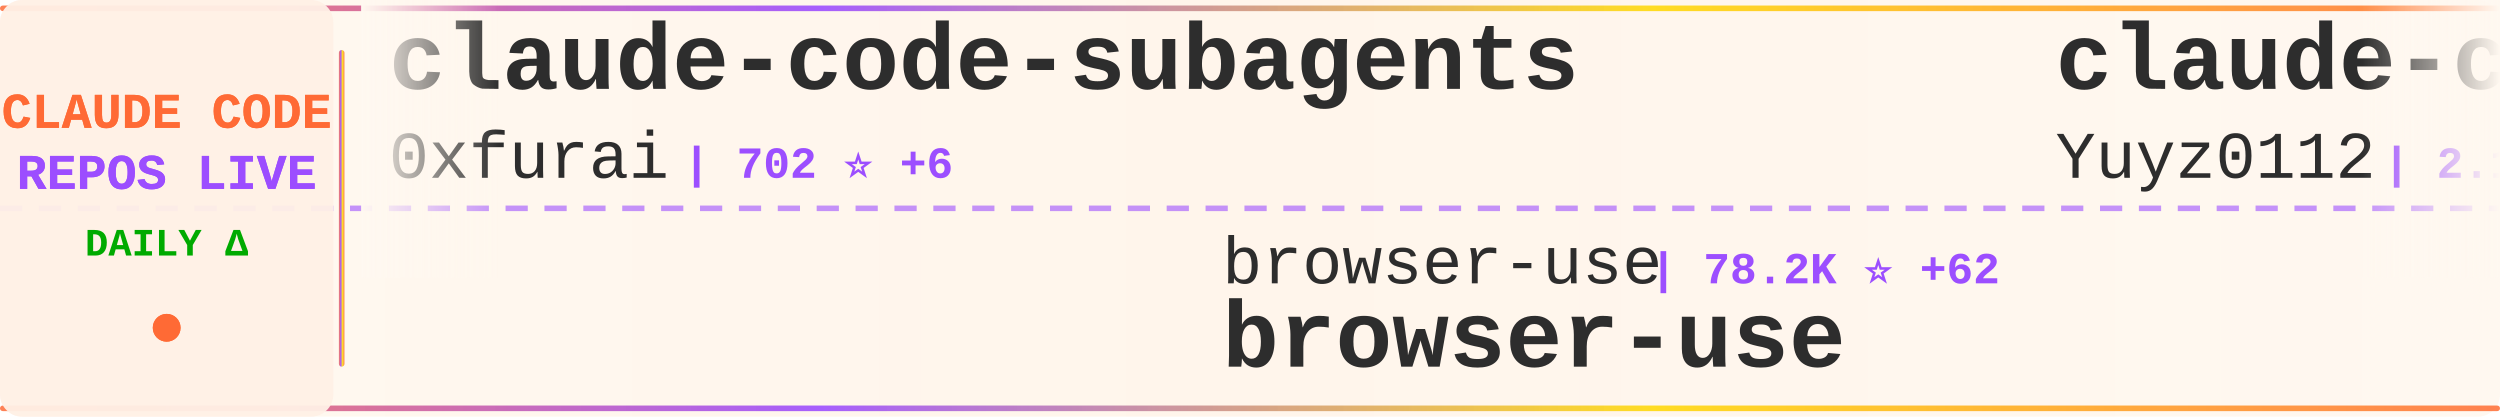
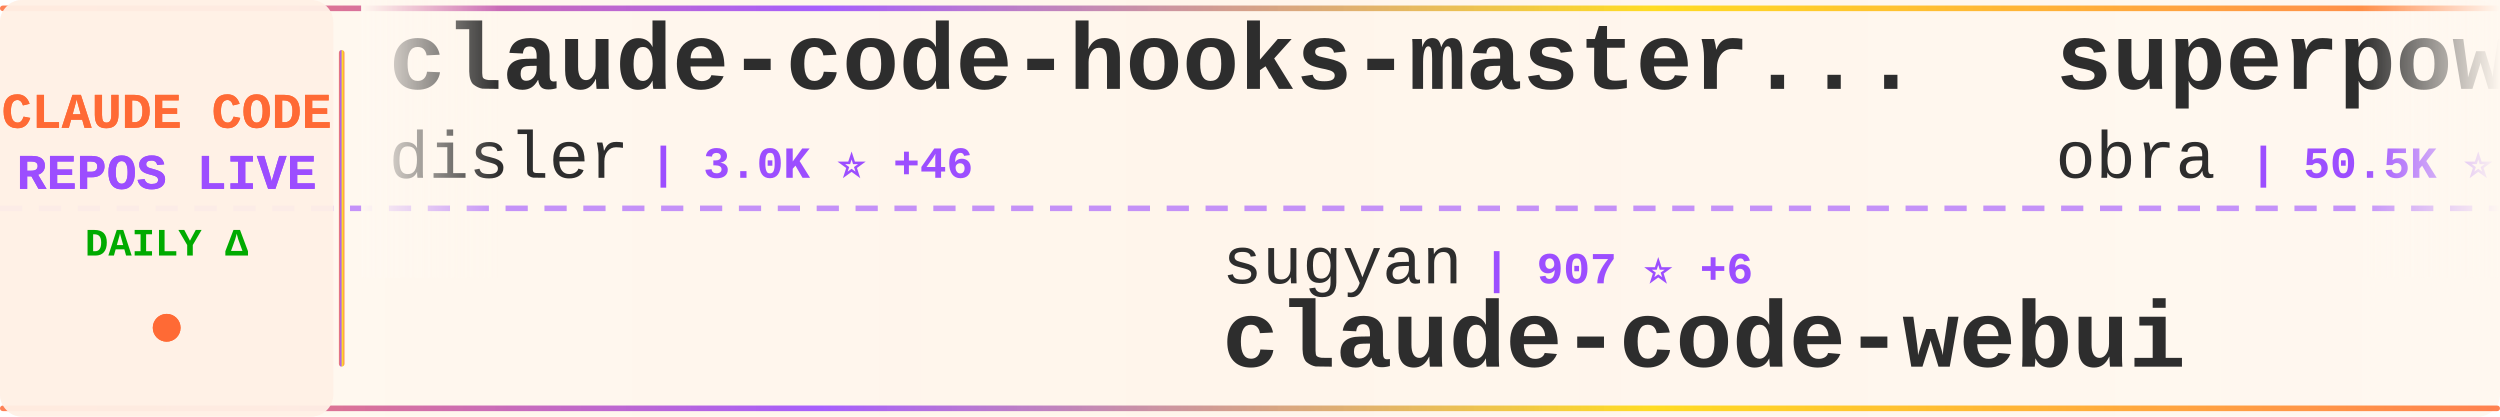
<svg xmlns="http://www.w3.org/2000/svg" width="900" height="150">
  <defs>
    <linearGradient id="tickerBg" x1="0%" y1="0%" x2="100%" y2="0%">
      <stop offset="0%" style="stop-color:#fff8f0;stop-opacity:0.98" />
      <stop offset="50%" style="stop-color:#fff5eb;stop-opacity:1" />
      <stop offset="100%" style="stop-color:#fff8f0;stop-opacity:0.98" />
    </linearGradient>
    <linearGradient id="borderGrad" x1="0%" y1="0%" x2="100%" y2="0%">
      <stop offset="0%" style="stop-color:#FF6B35;stop-opacity:0.85">
        <animate attributeName="stop-opacity" values="0.85;1;0.85" dur="2s" repeatCount="indefinite" />
      </stop>
      <stop offset="33%" style="stop-color:#9C4EFF;stop-opacity:0.9">
        <animate attributeName="stop-opacity" values="0.9;1;0.9" dur="2.2s" repeatCount="indefinite" />
      </stop>
      <stop offset="66%" style="stop-color:#FFD700;stop-opacity:0.85">
        <animate attributeName="stop-opacity" values="0.85;1;0.85" dur="1.8s" repeatCount="indefinite" />
      </stop>
      <stop offset="100%" style="stop-color:#FF6B35;stop-opacity:0.85">
        <animate attributeName="stop-opacity" values="0.85;1;0.85" dur="2s" repeatCount="indefinite" />
      </stop>
    </linearGradient>
    <filter id="textGlow">
      <feGaussianBlur stdDeviation="0.15" result="coloredBlur" />
      <feMerge>
        <feMergeNode in="coloredBlur" />
        <feMergeNode in="SourceGraphic" />
      </feMerge>
    </filter>
    <filter id="metricGlow">
      <feGaussianBlur stdDeviation="0.2" result="coloredBlur" />
      <feMerge>
        <feMergeNode in="coloredBlur" />
        <feMergeNode in="SourceGraphic" />
      </feMerge>
    </filter>
    <linearGradient id="leftFade" x1="0%" y1="0%" x2="100%" y2="0%">
      <stop offset="0%" style="stop-color:#fff8f0;stop-opacity:1" />
      <stop offset="100%" style="stop-color:#fff8f0;stop-opacity:0" />
    </linearGradient>
    <linearGradient id="rightFade" x1="0%" y1="0%" x2="100%" y2="0%">
      <stop offset="0%" style="stop-color:#fff8f0;stop-opacity:0" />
      <stop offset="100%" style="stop-color:#fff8f0;stop-opacity:1" />
    </linearGradient>
  </defs>
  <rect width="900" height="150" fill="url(#tickerBg)" rx="8" />
  <rect x="0" y="2" width="900" height="2" fill="url(#borderGrad)" rx="1" />
  <rect x="0" y="146" width="900" height="2" fill="url(#borderGrad)" rx="1" />
  <line x1="0" y1="75" x2="900" y2="75" stroke="#9C4EFF" stroke-width="2" stroke-dasharray="8 6" opacity="0.6" />
  <rect x="0" y="0" width="120" height="150" fill="#fff0e6" opacity="0.95" rx="8" />
  <text x="60" y="46" font-family="'Courier New', monospace" font-size="18" font-weight="bold" fill="#FF6B35" text-anchor="middle" filter="url(#textGlow)">
    CLAUDE CODE
  </text>
  <text x="60" y="68" font-family="'Courier New', monospace" font-size="18" font-weight="bold" fill="#9C4EFF" text-anchor="middle" filter="url(#textGlow)">
    REPOS LIVE
  </text>
  <text x="60" y="92" font-family="'Courier New', monospace" font-size="14" font-weight="bold" fill="#00aa00" text-anchor="middle">
    DAILY Δ
  </text>
  <circle cx="60" cy="118" r="5" fill="#FF6B35" filter="url(#metricGlow)">
    <animate attributeName="r" values="4;6;4" dur="1.5s" repeatCount="indefinite" />
    <animate attributeName="opacity" values="0.6;1;0.6" dur="1.5s" repeatCount="indefinite" />
  </circle>
  <rect x="122" y="18" width="2" height="114" fill="url(#borderGrad)" rx="1" />
  <clipPath id="tickerClip">
    <rect x="130" y="0" width="770" height="150" />
  </clipPath>
  <g clip-path="url(#tickerClip)">
    <g id="tickerItems">
      <animateTransform attributeName="transform" attributeType="XML" type="translate" from="0 0" to="-3000 0" dur="54s" repeatCount="indefinite" />
      <g transform="translate(0, 0)">
-         <text x="140" y="32" font-family="'Courier New', monospace" font-size="34" font-weight="bold" fill="#2d2d2d">claude-code-subagents</text>
-         <text x="140" y="64" font-family="'Courier New', monospace" font-size="24" font-weight="normal" fill="#2d2d2d" opacity="1.0">0xfurai</text>
-         <text x="246" y="64" font-family="'Courier New', monospace" font-size="16" font-weight="bold" fill="#9C4EFF"> | 702 ⭐ +6</text>
+         <text x="140" y="32" font-family="'Courier New', monospace" font-size="34" font-weight="bold" fill="#2d2d2d">claude-code-hooks-master...</text>
+         <text x="140" y="64" font-family="'Courier New', monospace" font-size="24" font-weight="normal" fill="#2d2d2d" opacity="1.0">disler</text>
+         <text x="234" y="64" font-family="'Courier New', monospace" font-size="16" font-weight="bold" fill="#9C4EFF"> | 3.0K ⭐ +46</text>
      </g>
      <g transform="translate(300, 0)">
-         <text x="140" y="102" font-family="'Courier New', monospace" font-size="24" font-weight="normal" fill="#2d2d2d" opacity="1.0">browser-use</text>
-         <text x="294" y="102" font-family="'Courier New', monospace" font-size="16" font-weight="bold" fill="#9C4EFF"> | 78.2K ⭐ +62</text>
-         <text x="140" y="132" font-family="'Courier New', monospace" font-size="34" font-weight="bold" fill="#2d2d2d">browser-use</text>
+         <text x="140" y="102" font-family="'Courier New', monospace" font-size="24" font-weight="normal" fill="#2d2d2d" opacity="1.0">sugyan</text>
+         <text x="234" y="102" font-family="'Courier New', monospace" font-size="16" font-weight="bold" fill="#9C4EFF"> | 907 ⭐ +6</text>
+         <text x="140" y="132" font-family="'Courier New', monospace" font-size="34" font-weight="bold" fill="#2d2d2d">claude-code-webui</text>
      </g>
      <g transform="translate(600, 0)">
-         <text x="140" y="32" font-family="'Courier New', monospace" font-size="34" font-weight="bold" fill="#2d2d2d">claude-code-reverse</text>
-         <text x="140" y="64" font-family="'Courier New', monospace" font-size="24" font-weight="normal" fill="#2d2d2d" opacity="1.0">Yuyz0112</text>
-         <text x="258" y="64" font-family="'Courier New', monospace" font-size="16" font-weight="bold" fill="#9C4EFF"> | 2.1K ⭐ +3</text>
+         <text x="140" y="32" font-family="'Courier New', monospace" font-size="34" font-weight="bold" fill="#2d2d2d">superpowers</text>
+         <text x="140" y="64" font-family="'Courier New', monospace" font-size="24" font-weight="normal" fill="#2d2d2d" opacity="1.0">obra</text>
+         <text x="210" y="64" font-family="'Courier New', monospace" font-size="16" font-weight="bold" fill="#9C4EFF"> | 50.5K ⭐ +637</text>
      </g>
      <g transform="translate(900, 0)">
-         <text x="140" y="102" font-family="'Courier New', monospace" font-size="24" font-weight="normal" fill="#2d2d2d" opacity="1.0">wasabeef</text>
-         <text x="258" y="102" font-family="'Courier New', monospace" font-size="16" font-weight="bold" fill="#9C4EFF"> | 999 ⭐ +1</text>
-         <text x="140" y="132" font-family="'Courier New', monospace" font-size="34" font-weight="bold" fill="#2d2d2d">claude-code-cookbook</text>
+         <text x="140" y="102" font-family="'Courier New', monospace" font-size="24" font-weight="normal" fill="#2d2d2d" opacity="1.0">opactorai</text>
+         <text x="270" y="102" font-family="'Courier New', monospace" font-size="16" font-weight="bold" fill="#9C4EFF"> | 3.7K ⭐ +2</text>
+         <text x="140" y="132" font-family="'Courier New', monospace" font-size="34" font-weight="bold" fill="#2d2d2d">Claudable</text>
      </g>
      <g transform="translate(1200, 0)">
-         <text x="140" y="32" font-family="'Courier New', monospace" font-size="34" font-weight="bold" fill="#2d2d2d">claude-code-showcase</text>
-         <text x="140" y="64" font-family="'Courier New', monospace" font-size="24" font-weight="normal" fill="#2d2d2d" opacity="1.0">ChrisWiles</text>
-         <text x="282" y="64" font-family="'Courier New', monospace" font-size="16" font-weight="bold" fill="#9C4EFF"> | 5.3K ⭐ +12</text>
+         <text x="140" y="32" font-family="'Courier New', monospace" font-size="34" font-weight="bold" fill="#2d2d2d">claude-code-plugins-plus...</text>
+         <text x="140" y="64" font-family="'Courier New', monospace" font-size="24" font-weight="normal" fill="#2d2d2d" opacity="1.0">jeremylongshore</text>
+         <text x="342" y="64" font-family="'Courier New', monospace" font-size="16" font-weight="bold" fill="#9C4EFF"> | 1.3K ⭐ +12</text>
      </g>
      <g transform="translate(1500, 0)">
-         <text x="140" y="102" font-family="'Courier New', monospace" font-size="24" font-weight="normal" fill="#2d2d2d" opacity="1.0">revfactory</text>
-         <text x="282" y="102" font-family="'Courier New', monospace" font-size="16" font-weight="bold" fill="#9C4EFF"> | 754 ⭐ +1</text>
-         <text x="140" y="132" font-family="'Courier New', monospace" font-size="34" font-weight="bold" fill="#2d2d2d">claude-code-mastering</text>
+         <text x="140" y="102" font-family="'Courier New', monospace" font-size="24" font-weight="normal" fill="#2d2d2d" opacity="1.0">simonw</text>
+         <text x="234" y="102" font-family="'Courier New', monospace" font-size="16" font-weight="bold" fill="#9C4EFF"> | 995 ⭐ +8</text>
+         <text x="140" y="132" font-family="'Courier New', monospace" font-size="34" font-weight="bold" fill="#2d2d2d">claude-code-transcripts</text>
      </g>
      <g transform="translate(1800, 0)">
-         <text x="140" y="32" font-family="'Courier New', monospace" font-size="34" font-weight="bold" fill="#2d2d2d">claude-code-settings</text>
-         <text x="140" y="64" font-family="'Courier New', monospace" font-size="24" font-weight="normal" fill="#2d2d2d" opacity="1.0">feiskyer</text>
-         <text x="258" y="64" font-family="'Courier New', monospace" font-size="16" font-weight="bold" fill="#9C4EFF"> | 1.2K ⭐ +4</text>
+         <text x="140" y="32" font-family="'Courier New', monospace" font-size="34" font-weight="bold" fill="#2d2d2d">everything-claude-code</text>
+         <text x="140" y="64" font-family="'Courier New', monospace" font-size="24" font-weight="normal" fill="#2d2d2d" opacity="1.0">affaan-m</text>
+         <text x="258" y="64" font-family="'Courier New', monospace" font-size="16" font-weight="bold" fill="#9C4EFF"> | 45.1K ⭐ +781</text>
      </g>
      <g transform="translate(2100, 0)">
-         <text x="140" y="102" font-family="'Courier New', monospace" font-size="24" font-weight="normal" fill="#2d2d2d" opacity="1.0">MadAppGang</text>
-         <text x="282" y="102" font-family="'Courier New', monospace" font-size="16" font-weight="bold" fill="#9C4EFF"> | 226 ⭐ +1</text>
-         <text x="140" y="132" font-family="'Courier New', monospace" font-size="34" font-weight="bold" fill="#2d2d2d">claude-code</text>
+         <text x="140" y="102" font-family="'Courier New', monospace" font-size="24" font-weight="normal" fill="#2d2d2d" opacity="1.0">alirezarezvani</text>
+         <text x="330" y="102" font-family="'Courier New', monospace" font-size="16" font-weight="bold" fill="#9C4EFF"> | 510 ⭐</text>
+         <text x="140" y="132" font-family="'Courier New', monospace" font-size="34" font-weight="bold" fill="#2d2d2d">claude-code-tresor</text>
      </g>
      <g transform="translate(2400, 0)">
-         <text x="140" y="32" font-family="'Courier New', monospace" font-size="34" font-weight="bold" fill="#2d2d2d">nanoclaw</text>
-         <text x="140" y="64" font-family="'Courier New', monospace" font-size="24" font-weight="normal" fill="#2d2d2d" opacity="1.0">qwibitai</text>
-         <text x="258" y="64" font-family="'Courier New', monospace" font-size="16" font-weight="bold" fill="#9C4EFF"> | 7.5K ⭐ +376</text>
+         <text x="140" y="32" font-family="'Courier New', monospace" font-size="34" font-weight="bold" fill="#2d2d2d">claude-code-proxy</text>
+         <text x="140" y="64" font-family="'Courier New', monospace" font-size="24" font-weight="normal" fill="#2d2d2d" opacity="1.0">fuergaosi233</text>
+         <text x="306" y="64" font-family="'Courier New', monospace" font-size="16" font-weight="bold" fill="#9C4EFF"> | 2.0K ⭐ +6</text>
      </g>
      <g transform="translate(2700, 0)">
-         <text x="140" y="102" font-family="'Courier New', monospace" font-size="24" font-weight="normal" fill="#2d2d2d" opacity="1.0">sickn33</text>
-         <text x="246" y="102" font-family="'Courier New', monospace" font-size="16" font-weight="bold" fill="#9C4EFF"> | 8.6K ⭐ +172</text>
-         <text x="140" y="132" font-family="'Courier New', monospace" font-size="34" font-weight="bold" fill="#2d2d2d">antigravity-awesome-skil...</text>
+         <text x="140" y="102" font-family="'Courier New', monospace" font-size="24" font-weight="normal" fill="#2d2d2d" opacity="1.0">daaain</text>
+         <text x="234" y="102" font-family="'Courier New', monospace" font-size="16" font-weight="bold" fill="#9C4EFF"> | 725 ⭐ +4</text>
+         <text x="140" y="132" font-family="'Courier New', monospace" font-size="34" font-weight="bold" fill="#2d2d2d">claude-code-log</text>
      </g>
      <g transform="translate(3000, 0)">
-         <text x="140" y="32" font-family="'Courier New', monospace" font-size="34" font-weight="bold" fill="#2d2d2d">claude-code-subagents</text>
-         <text x="140" y="64" font-family="'Courier New', monospace" font-size="24" font-weight="normal" fill="#2d2d2d" opacity="1.0">0xfurai</text>
-         <text x="246" y="64" font-family="'Courier New', monospace" font-size="16" font-weight="bold" fill="#9C4EFF"> | 702 ⭐ +6</text>
+         <text x="140" y="32" font-family="'Courier New', monospace" font-size="34" font-weight="bold" fill="#2d2d2d">claude-code-hooks-master...</text>
+         <text x="140" y="64" font-family="'Courier New', monospace" font-size="24" font-weight="normal" fill="#2d2d2d" opacity="1.0">disler</text>
+         <text x="234" y="64" font-family="'Courier New', monospace" font-size="16" font-weight="bold" fill="#9C4EFF"> | 3.0K ⭐ +46</text>
      </g>
      <g transform="translate(3300, 0)">
-         <text x="140" y="102" font-family="'Courier New', monospace" font-size="24" font-weight="normal" fill="#2d2d2d" opacity="1.0">browser-use</text>
-         <text x="294" y="102" font-family="'Courier New', monospace" font-size="16" font-weight="bold" fill="#9C4EFF"> | 78.2K ⭐ +62</text>
-         <text x="140" y="132" font-family="'Courier New', monospace" font-size="34" font-weight="bold" fill="#2d2d2d">browser-use</text>
+         <text x="140" y="102" font-family="'Courier New', monospace" font-size="24" font-weight="normal" fill="#2d2d2d" opacity="1.0">sugyan</text>
+         <text x="234" y="102" font-family="'Courier New', monospace" font-size="16" font-weight="bold" fill="#9C4EFF"> | 907 ⭐ +6</text>
+         <text x="140" y="132" font-family="'Courier New', monospace" font-size="34" font-weight="bold" fill="#2d2d2d">claude-code-webui</text>
      </g>
      <g transform="translate(3600, 0)">
-         <text x="140" y="32" font-family="'Courier New', monospace" font-size="34" font-weight="bold" fill="#2d2d2d">claude-code-reverse</text>
-         <text x="140" y="64" font-family="'Courier New', monospace" font-size="24" font-weight="normal" fill="#2d2d2d" opacity="1.0">Yuyz0112</text>
-         <text x="258" y="64" font-family="'Courier New', monospace" font-size="16" font-weight="bold" fill="#9C4EFF"> | 2.1K ⭐ +3</text>
+         <text x="140" y="32" font-family="'Courier New', monospace" font-size="34" font-weight="bold" fill="#2d2d2d">superpowers</text>
+         <text x="140" y="64" font-family="'Courier New', monospace" font-size="24" font-weight="normal" fill="#2d2d2d" opacity="1.0">obra</text>
+         <text x="210" y="64" font-family="'Courier New', monospace" font-size="16" font-weight="bold" fill="#9C4EFF"> | 50.5K ⭐ +637</text>
      </g>
      <g transform="translate(3900, 0)">
-         <text x="140" y="102" font-family="'Courier New', monospace" font-size="24" font-weight="normal" fill="#2d2d2d" opacity="1.0">wasabeef</text>
-         <text x="258" y="102" font-family="'Courier New', monospace" font-size="16" font-weight="bold" fill="#9C4EFF"> | 999 ⭐ +1</text>
-         <text x="140" y="132" font-family="'Courier New', monospace" font-size="34" font-weight="bold" fill="#2d2d2d">claude-code-cookbook</text>
+         <text x="140" y="102" font-family="'Courier New', monospace" font-size="24" font-weight="normal" fill="#2d2d2d" opacity="1.0">opactorai</text>
+         <text x="270" y="102" font-family="'Courier New', monospace" font-size="16" font-weight="bold" fill="#9C4EFF"> | 3.7K ⭐ +2</text>
+         <text x="140" y="132" font-family="'Courier New', monospace" font-size="34" font-weight="bold" fill="#2d2d2d">Claudable</text>
      </g>
    </g>
  </g>
  <rect x="130" y="0" width="50" height="100" fill="url(#leftFade)" />
  <rect x="850" y="0" width="50" height="100" fill="url(#rightFade)" />
</svg>
